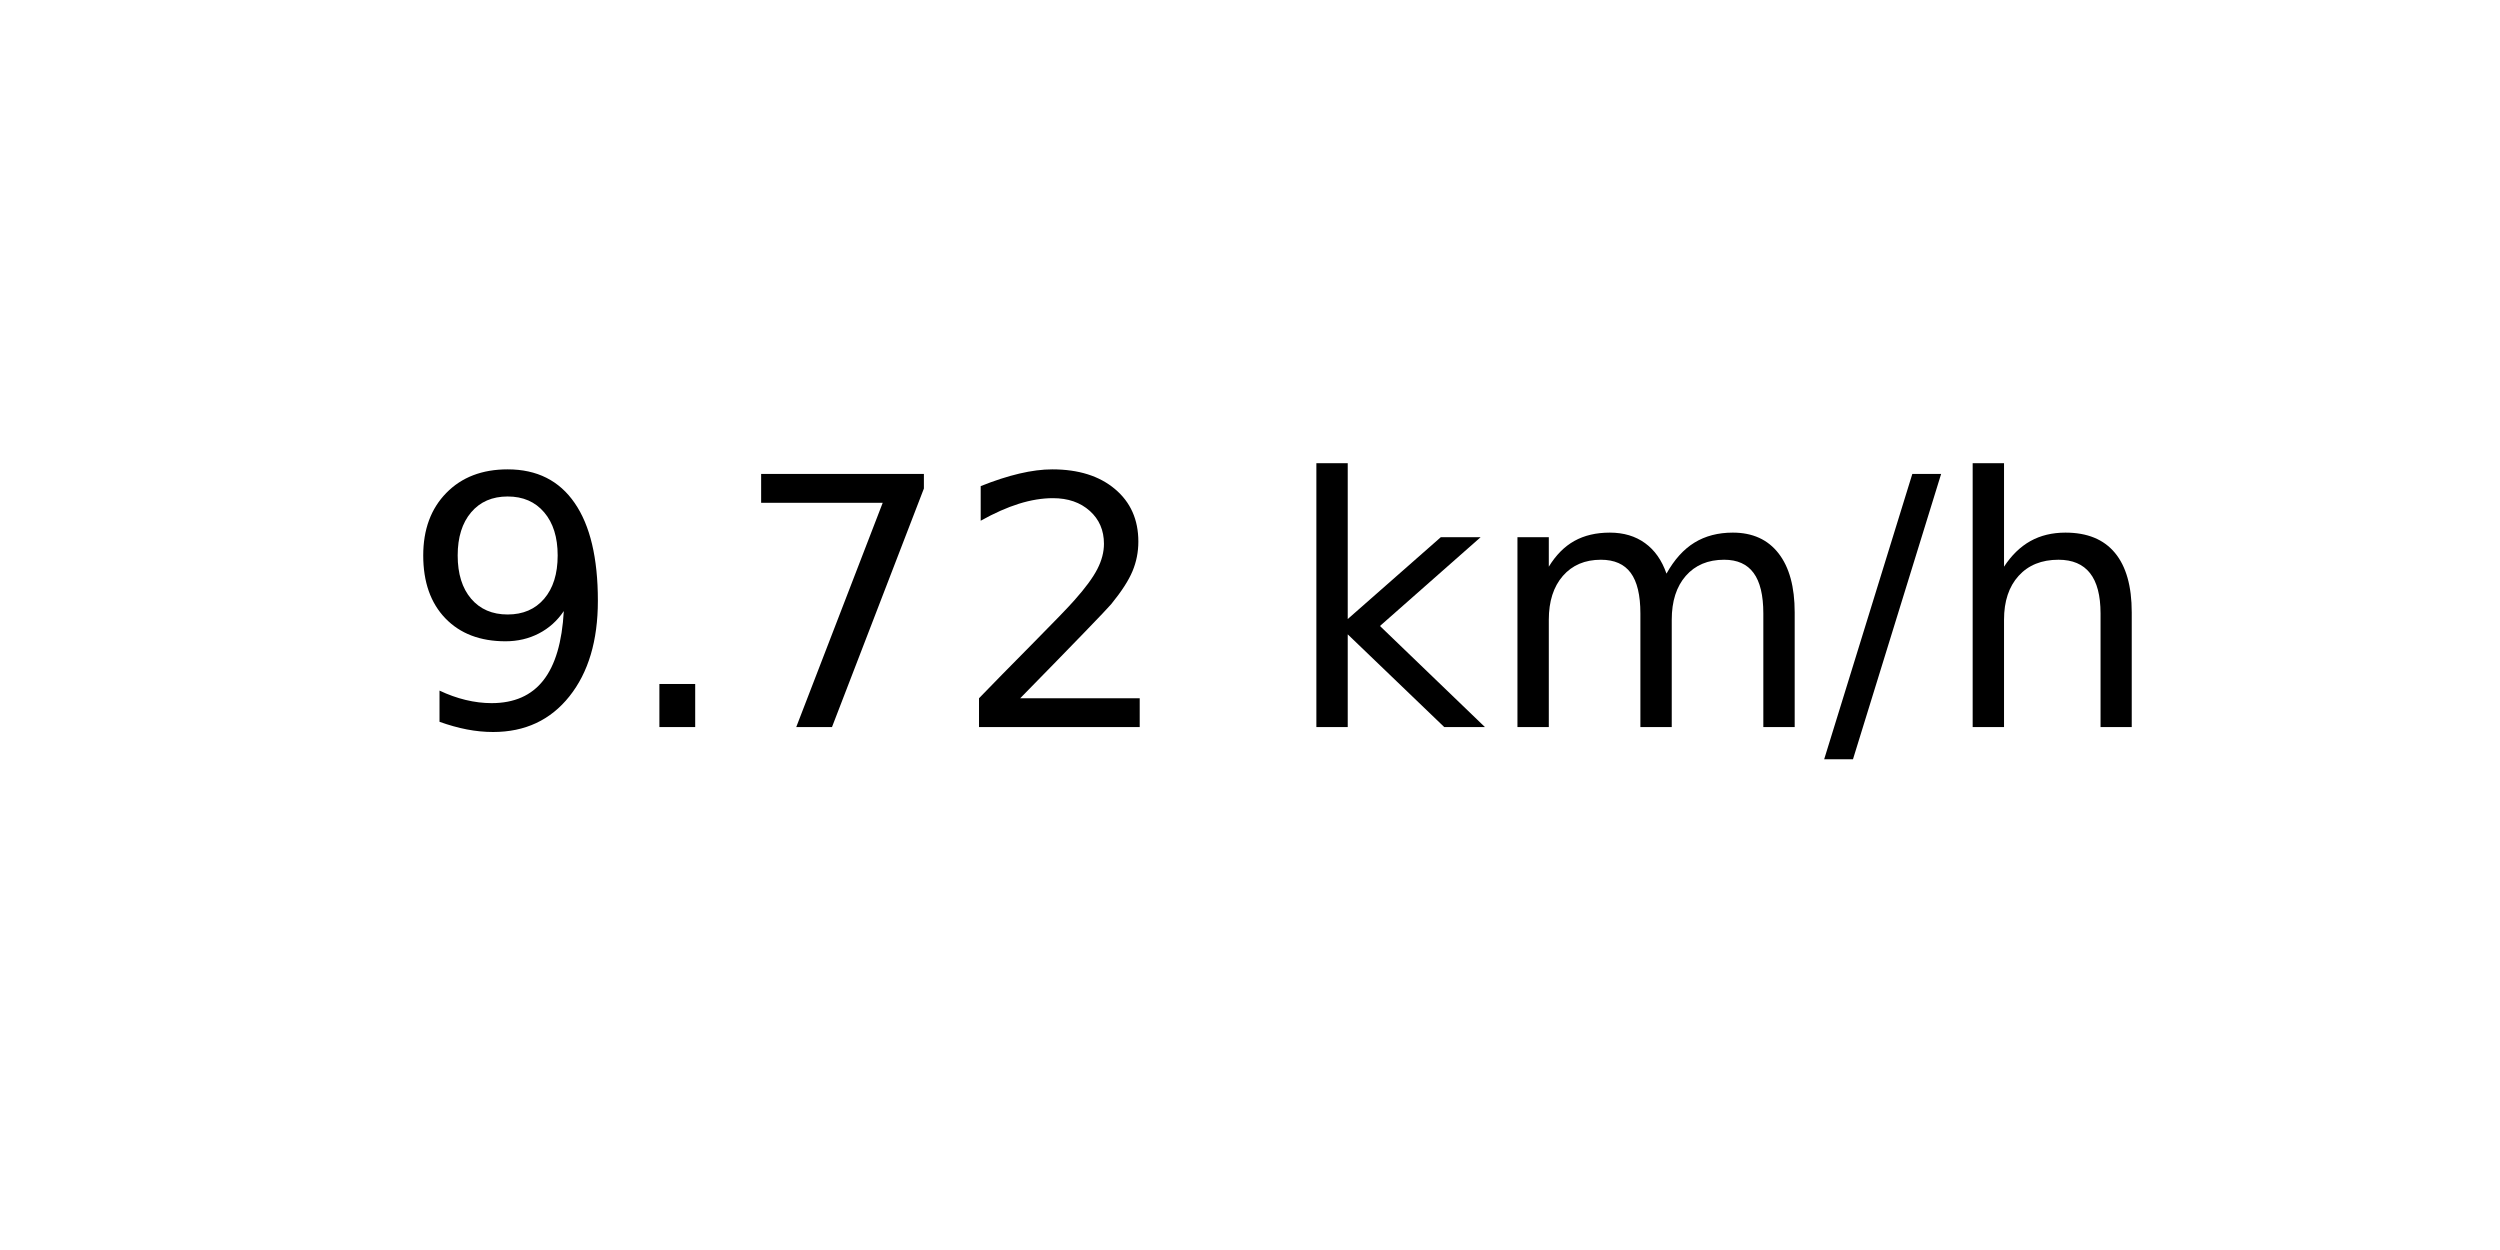
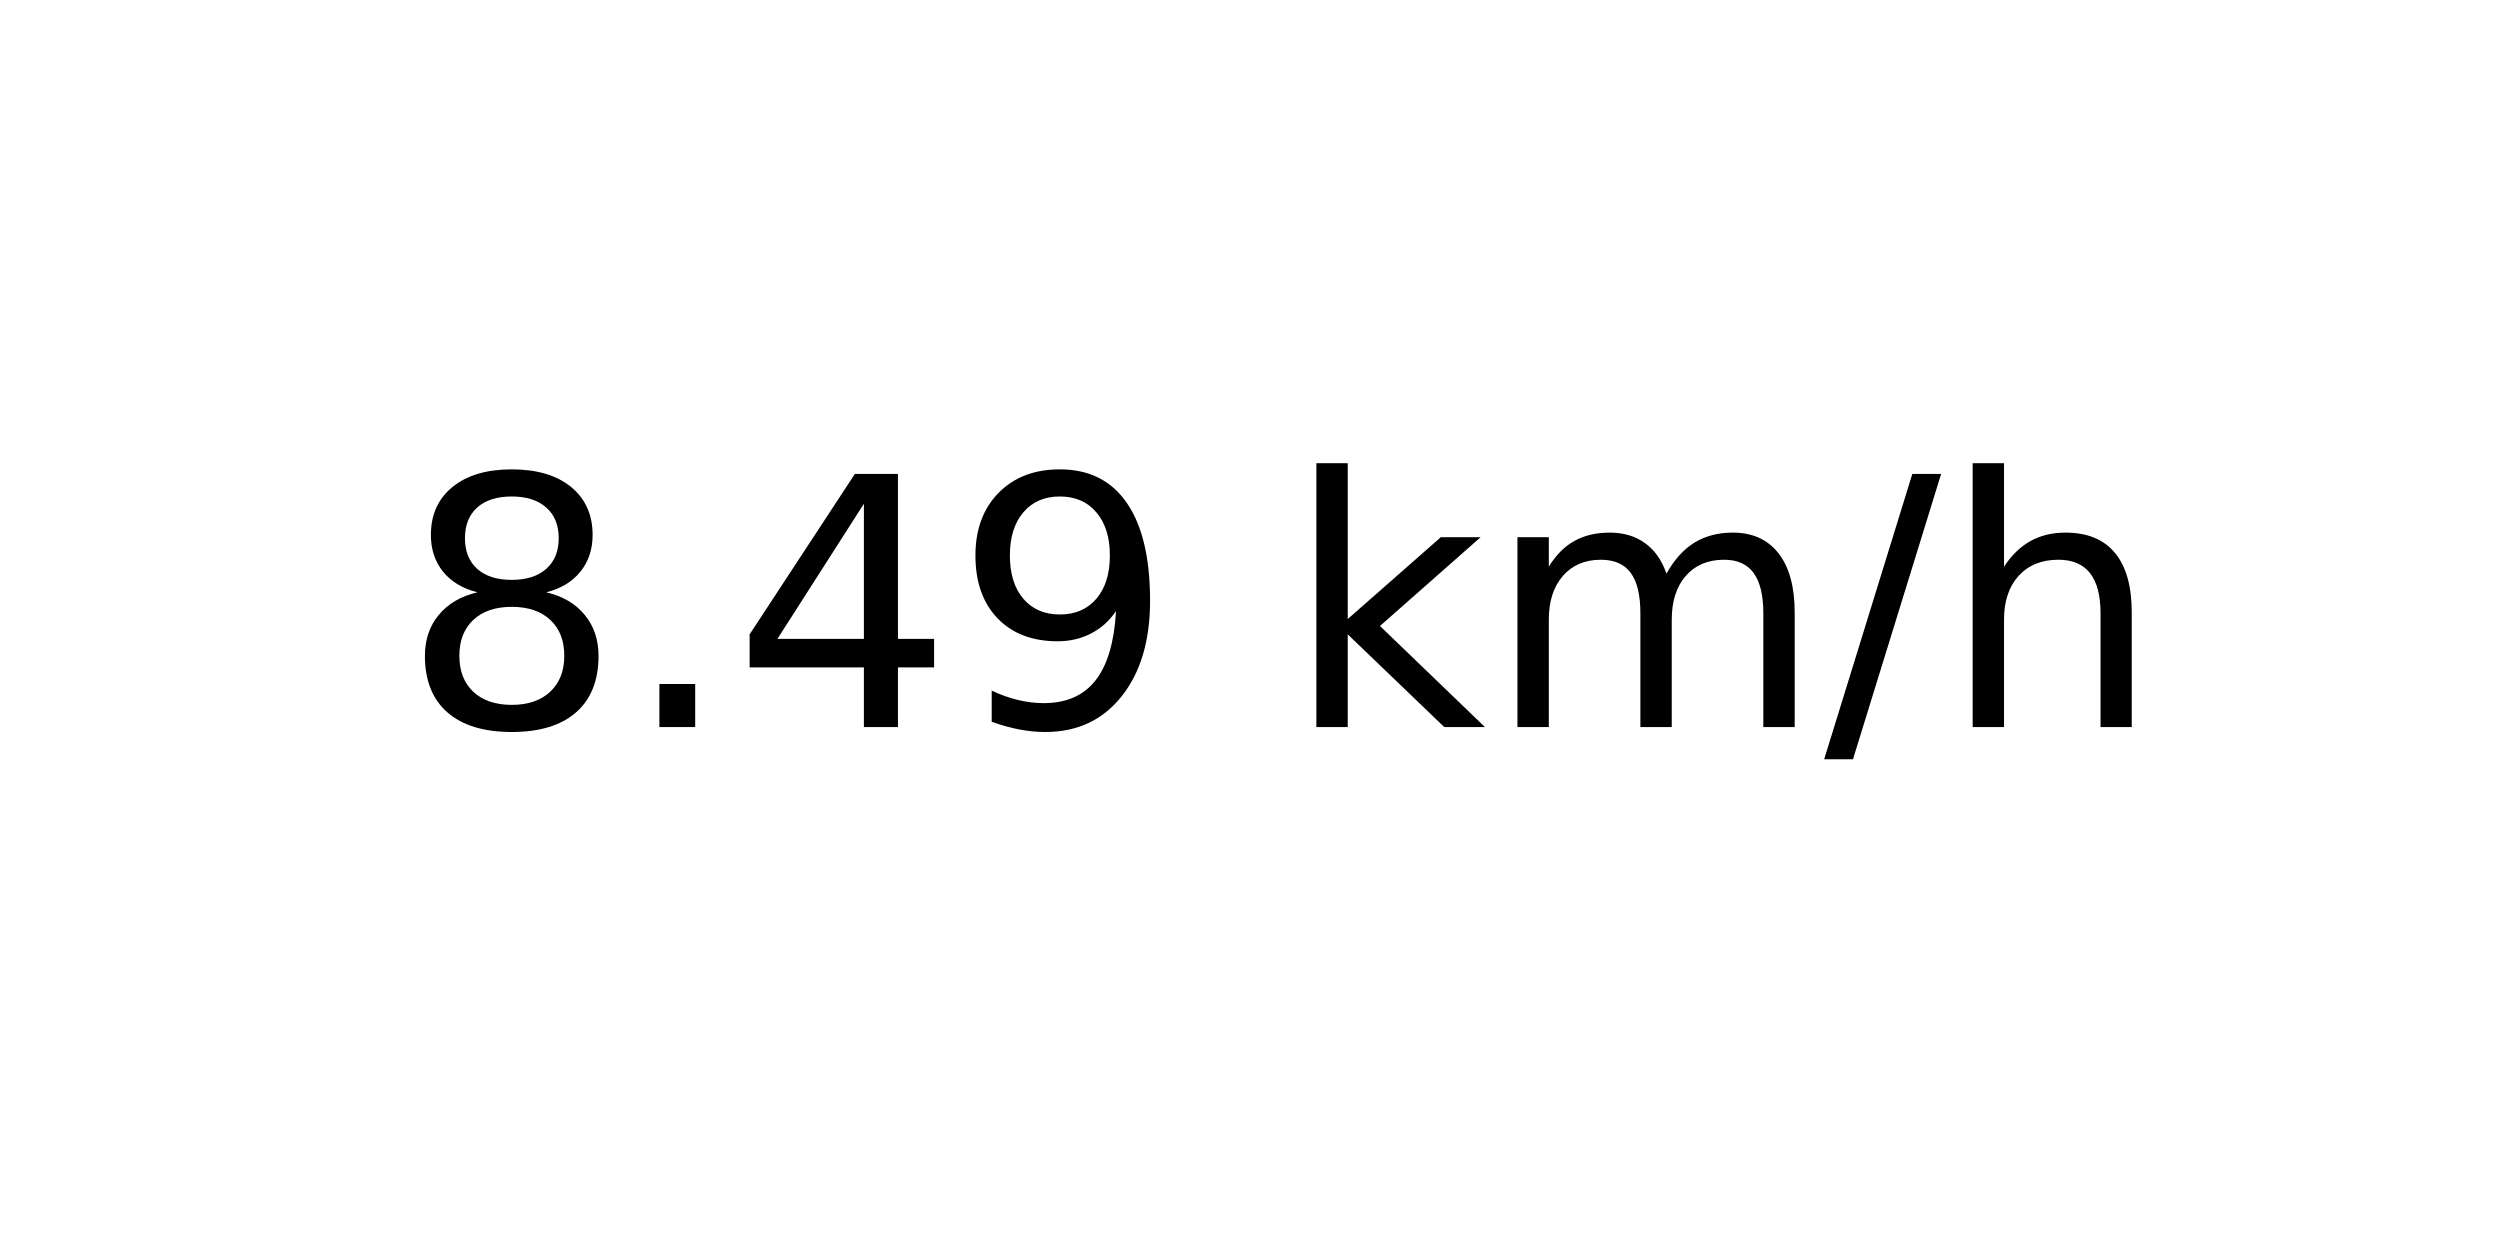
<svg xmlns="http://www.w3.org/2000/svg" xmlns:xlink="http://www.w3.org/1999/xlink" width="72pt" height="36pt" viewBox="0 0 72 36" version="1.1">
  <defs>
    <style type="text/css">*{stroke-linejoin: round; stroke-linecap: butt}</style>
  </defs>
  <g id="figure_1">
    <g id="axes_1">
      <g id="text_1">
        <g transform="translate(11.55937 20.93937) scale(0.1 -0.1)">
          <defs>
+             <path id="DejaVuSans-38" d="M 2034 2216  Q 1584 2216 1326 1975  Q 1069 1734 1069 1313  Q 1069 891 1326 650  Q 1584 409 2034 409  Q 2484 409 2743 651  Q 3003 894 3003 1313  Q 3003 1734 2745 1975  Q 2488 2216 2034 2216  z M 1403 2484  Q 997 2584 770 2862  Q 544 3141 544 3541  Q 544 4100 942 4425  Q 1341 4750 2034 4750  Q 2731 4750 3128 4425  Q 3525 4100 3525 3541  Q 3525 3141 3298 2862  Q 3072 2584 2669 2484  Q 3125 2378 3379 2068  Q 3634 1759 3634 1313  Q 3634 634 3220 271  Q 2806 -91 2034 -91  Q 1263 -91 848 271  Q 434 634 434 1313  Q 434 1759 690 2068  Q 947 2378 1403 2484  z M 1172 3481  Q 1172 3119 1398 2916  Q 1625 2713 2034 2713  Q 2441 2713 2670 2916  Q 2900 3119 2900 3481  Q 2900 3844 2670 4047  Q 2441 4250 2034 4250  Q 1625 4250 1398 4047  Q 1172 3844 1172 3481  z " transform="scale(0.015625)" />
+             <path id="DejaVuSans-2e" d="M 684 794  L 1344 794  L 1344 0  L 684 0  L 684 794  z " transform="scale(0.015625)" />
+             <path id="DejaVuSans-34" d="M 2419 4116  L 825 1625  L 2419 1625  L 2419 4116  z M 2253 4666  L 3047 4666  L 3047 1625  L 3713 1625  L 3713 1100  L 3047 1100  L 3047 0  L 2419 0  L 2419 1100  L 313 1100  L 313 1709  L 2253 4666  z " transform="scale(0.015625)" />
            <path id="DejaVuSans-39" d="M 703 97  L 703 672  Q 941 559 1184 500  Q 1428 441 1663 441  Q 2288 441 2617 861  Q 2947 1281 2994 2138  Q 2813 1869 2534 1725  Q 2256 1581 1919 1581  Q 1219 1581 811 2004  Q 403 2428 403 3163  Q 403 3881 828 4315  Q 1253 4750 1959 4750  Q 2769 4750 3195 4129  Q 3622 3509 3622 2328  Q 3622 1225 3098 567  Q 2575 -91 1691 -91  Q 1453 -91 1209 -44  Q 966 3 703 97  z M 1959 2075  Q 2384 2075 2632 2365  Q 2881 2656 2881 3163  Q 2881 3666 2632 3958  Q 2384 4250 1959 4250  Q 1534 4250 1286 3958  Q 1038 3666 1038 3163  Q 1038 2656 1286 2365  Q 1534 2075 1959 2075  z " transform="scale(0.015625)" />
-             <path id="DejaVuSans-2e" d="M 684 794  L 1344 794  L 1344 0  L 684 0  L 684 794  z " transform="scale(0.015625)" />
-             <path id="DejaVuSans-37" d="M 525 4666  L 3525 4666  L 3525 4397  L 1831 0  L 1172 0  L 2766 4134  L 525 4134  L 525 4666  z " transform="scale(0.015625)" />
-             <path id="DejaVuSans-32" d="M 1228 531  L 3431 531  L 3431 0  L 469 0  L 469 531  Q 828 903 1448 1529  Q 2069 2156 2228 2338  Q 2531 2678 2651 2914  Q 2772 3150 2772 3378  Q 2772 3750 2511 3984  Q 2250 4219 1831 4219  Q 1534 4219 1204 4116  Q 875 4013 500 3803  L 500 4441  Q 881 4594 1212 4672  Q 1544 4750 1819 4750  Q 2544 4750 2975 4387  Q 3406 4025 3406 3419  Q 3406 3131 3298 2873  Q 3191 2616 2906 2266  Q 2828 2175 2409 1742  Q 1991 1309 1228 531  z " transform="scale(0.015625)" />
            <path id="DejaVuSans-20" transform="scale(0.015625)" />
            <path id="DejaVuSans-6b" d="M 581 4863  L 1159 4863  L 1159 1991  L 2875 3500  L 3609 3500  L 1753 1863  L 3688 0  L 2938 0  L 1159 1709  L 1159 0  L 581 0  L 581 4863  z " transform="scale(0.015625)" />
            <path id="DejaVuSans-6d" d="M 3328 2828  Q 3544 3216 3844 3400  Q 4144 3584 4550 3584  Q 5097 3584 5394 3201  Q 5691 2819 5691 2113  L 5691 0  L 5113 0  L 5113 2094  Q 5113 2597 4934 2840  Q 4756 3084 4391 3084  Q 3944 3084 3684 2787  Q 3425 2491 3425 1978  L 3425 0  L 2847 0  L 2847 2094  Q 2847 2600 2669 2842  Q 2491 3084 2119 3084  Q 1678 3084 1418 2786  Q 1159 2488 1159 1978  L 1159 0  L 581 0  L 581 3500  L 1159 3500  L 1159 2956  Q 1356 3278 1631 3431  Q 1906 3584 2284 3584  Q 2666 3584 2933 3390  Q 3200 3197 3328 2828  z " transform="scale(0.015625)" />
            <path id="DejaVuSans-2f" d="M 1625 4666  L 2156 4666  L 531 -594  L 0 -594  L 1625 4666  z " transform="scale(0.015625)" />
            <path id="DejaVuSans-68" d="M 3513 2113  L 3513 0  L 2938 0  L 2938 2094  Q 2938 2591 2744 2837  Q 2550 3084 2163 3084  Q 1697 3084 1428 2787  Q 1159 2491 1159 1978  L 1159 0  L 581 0  L 581 4863  L 1159 4863  L 1159 2956  Q 1366 3272 1645 3428  Q 1925 3584 2291 3584  Q 2894 3584 3203 3211  Q 3513 2838 3513 2113  z " transform="scale(0.015625)" />
          </defs>
-           <use xlink:href="#DejaVuSans-39" />
+           <use xlink:href="#DejaVuSans-38" />
          <use xlink:href="#DejaVuSans-2e" x="63.623" />
-           <use xlink:href="#DejaVuSans-37" x="95.41" />
-           <use xlink:href="#DejaVuSans-32" x="159.033" />
+           <use xlink:href="#DejaVuSans-34" x="95.41" />
+           <use xlink:href="#DejaVuSans-39" x="159.033" />
          <use xlink:href="#DejaVuSans-20" x="222.656" />
          <use xlink:href="#DejaVuSans-6b" x="254.443" />
          <use xlink:href="#DejaVuSans-6d" x="312.354" />
          <use xlink:href="#DejaVuSans-2f" x="409.766" />
          <use xlink:href="#DejaVuSans-68" x="443.457" />
        </g>
      </g>
    </g>
  </g>
</svg>
